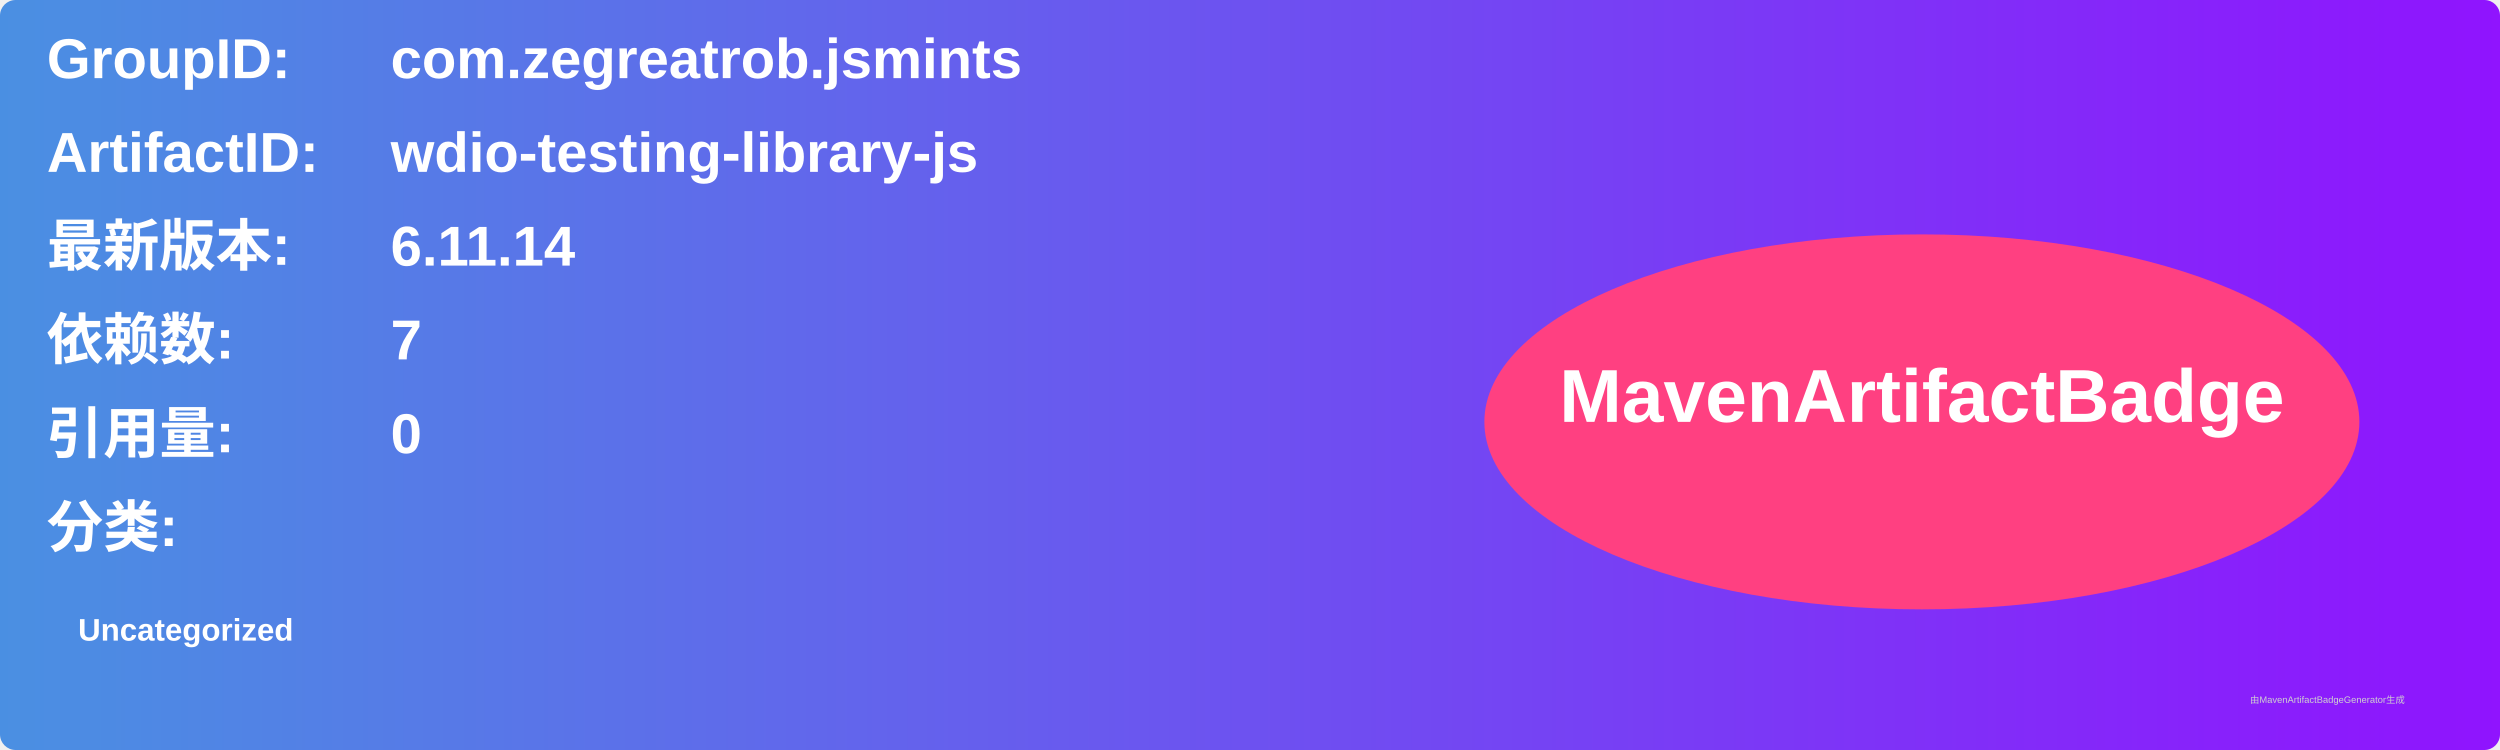
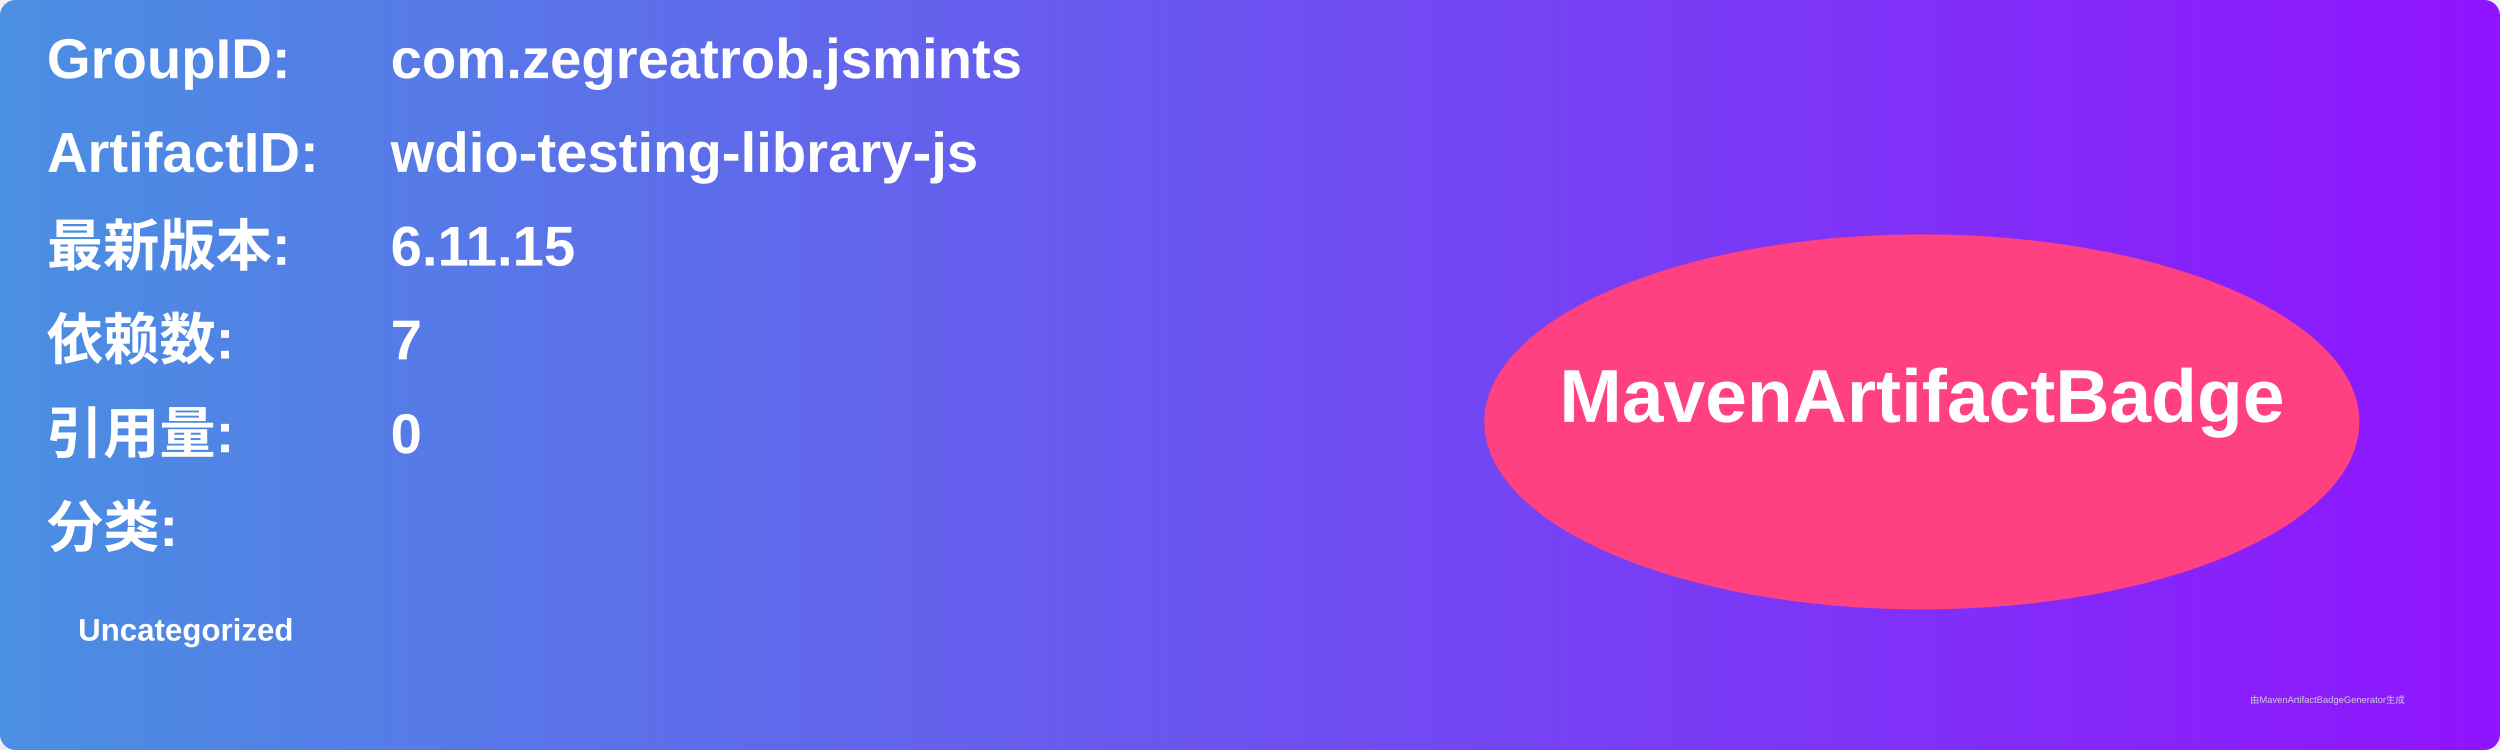
<svg xmlns="http://www.w3.org/2000/svg" width="800" height="240" viewBox="0 0 800 240">
  <linearGradient id="grad" x1="0%" y1="0%" x2="100%" y2="0%">
    <stop offset="0%" stop-color="#4a90e2" />
    <stop offset="100%" stop-color="#9013fe" />
  </linearGradient>
  <rect width="100%" height="100%" rx="5" ry="5" fill="url(#grad)" />
  <g transform="translate(15, 15)">
    <text x="0" y="10" font-family="Arial" font-size="18" fill="white" font-weight="bold" width="260">GroupID:</text>
    <text x="110" y="10" font-family="Arial" font-size="18" fill="white" font-weight="bold" width="460">com.zegreatrob.jsmints</text>
    <text x="0" y="40" font-family="Arial" font-size="18" fill="white" font-weight="bold" width="260">ArtifactID:</text>
    <text x="110" y="40" font-family="Arial" font-size="18" fill="white" font-weight="bold" width="460">wdio-testing-library-js</text>
    <text x="0" y="70" font-family="Arial" font-size="18" fill="white" font-weight="bold">最新版本:</text>
    <text x="110" y="70" font-family="Arial" font-size="18" fill="white" font-weight="bold">
-       <tspan font-weight="bold">6.11.14</tspan>
+       <tspan font-weight="bold">6.11.15</tspan>
    </text>
    <text x="0" y="100" font-family="Arial" font-size="18" fill="white" font-weight="bold">依赖数: </text>
    <text x="110" y="100" font-family="Arial" font-size="18" fill="white">
      <tspan font-weight="bold">7</tspan>
    </text>
    <text x="0" y="130" font-family="Arial" font-size="18" fill="white" font-weight="bold">引用量: </text>
    <text x="110" y="130" font-family="Arial" font-size="18" fill="white">
      <tspan font-weight="bold">0</tspan>
    </text>
    <text x="0" y="160" font-family="Arial" font-size="18" fill="white" font-weight="bold">分类:</text>
    <text x="10" y="190" font-family="Arial" font-size="10" fill="white">
      <tspan font-weight="bold">Uncategorized</tspan>
    </text>
    <ellipse cx="600" cy="120" rx="140" ry="60" fill="#ff4081" />
    <text x="600" y="120" text-anchor="middle" font-family="Arial" font-size="24" fill="white" font-weight="bold">MavenArtifactBadge</text>
  </g>
  <text x="720" y="225" font-family="Arial" font-size="3" fill="#d0d0d0">由MavenArtifactBadgeGenerator生成</text>
</svg>
